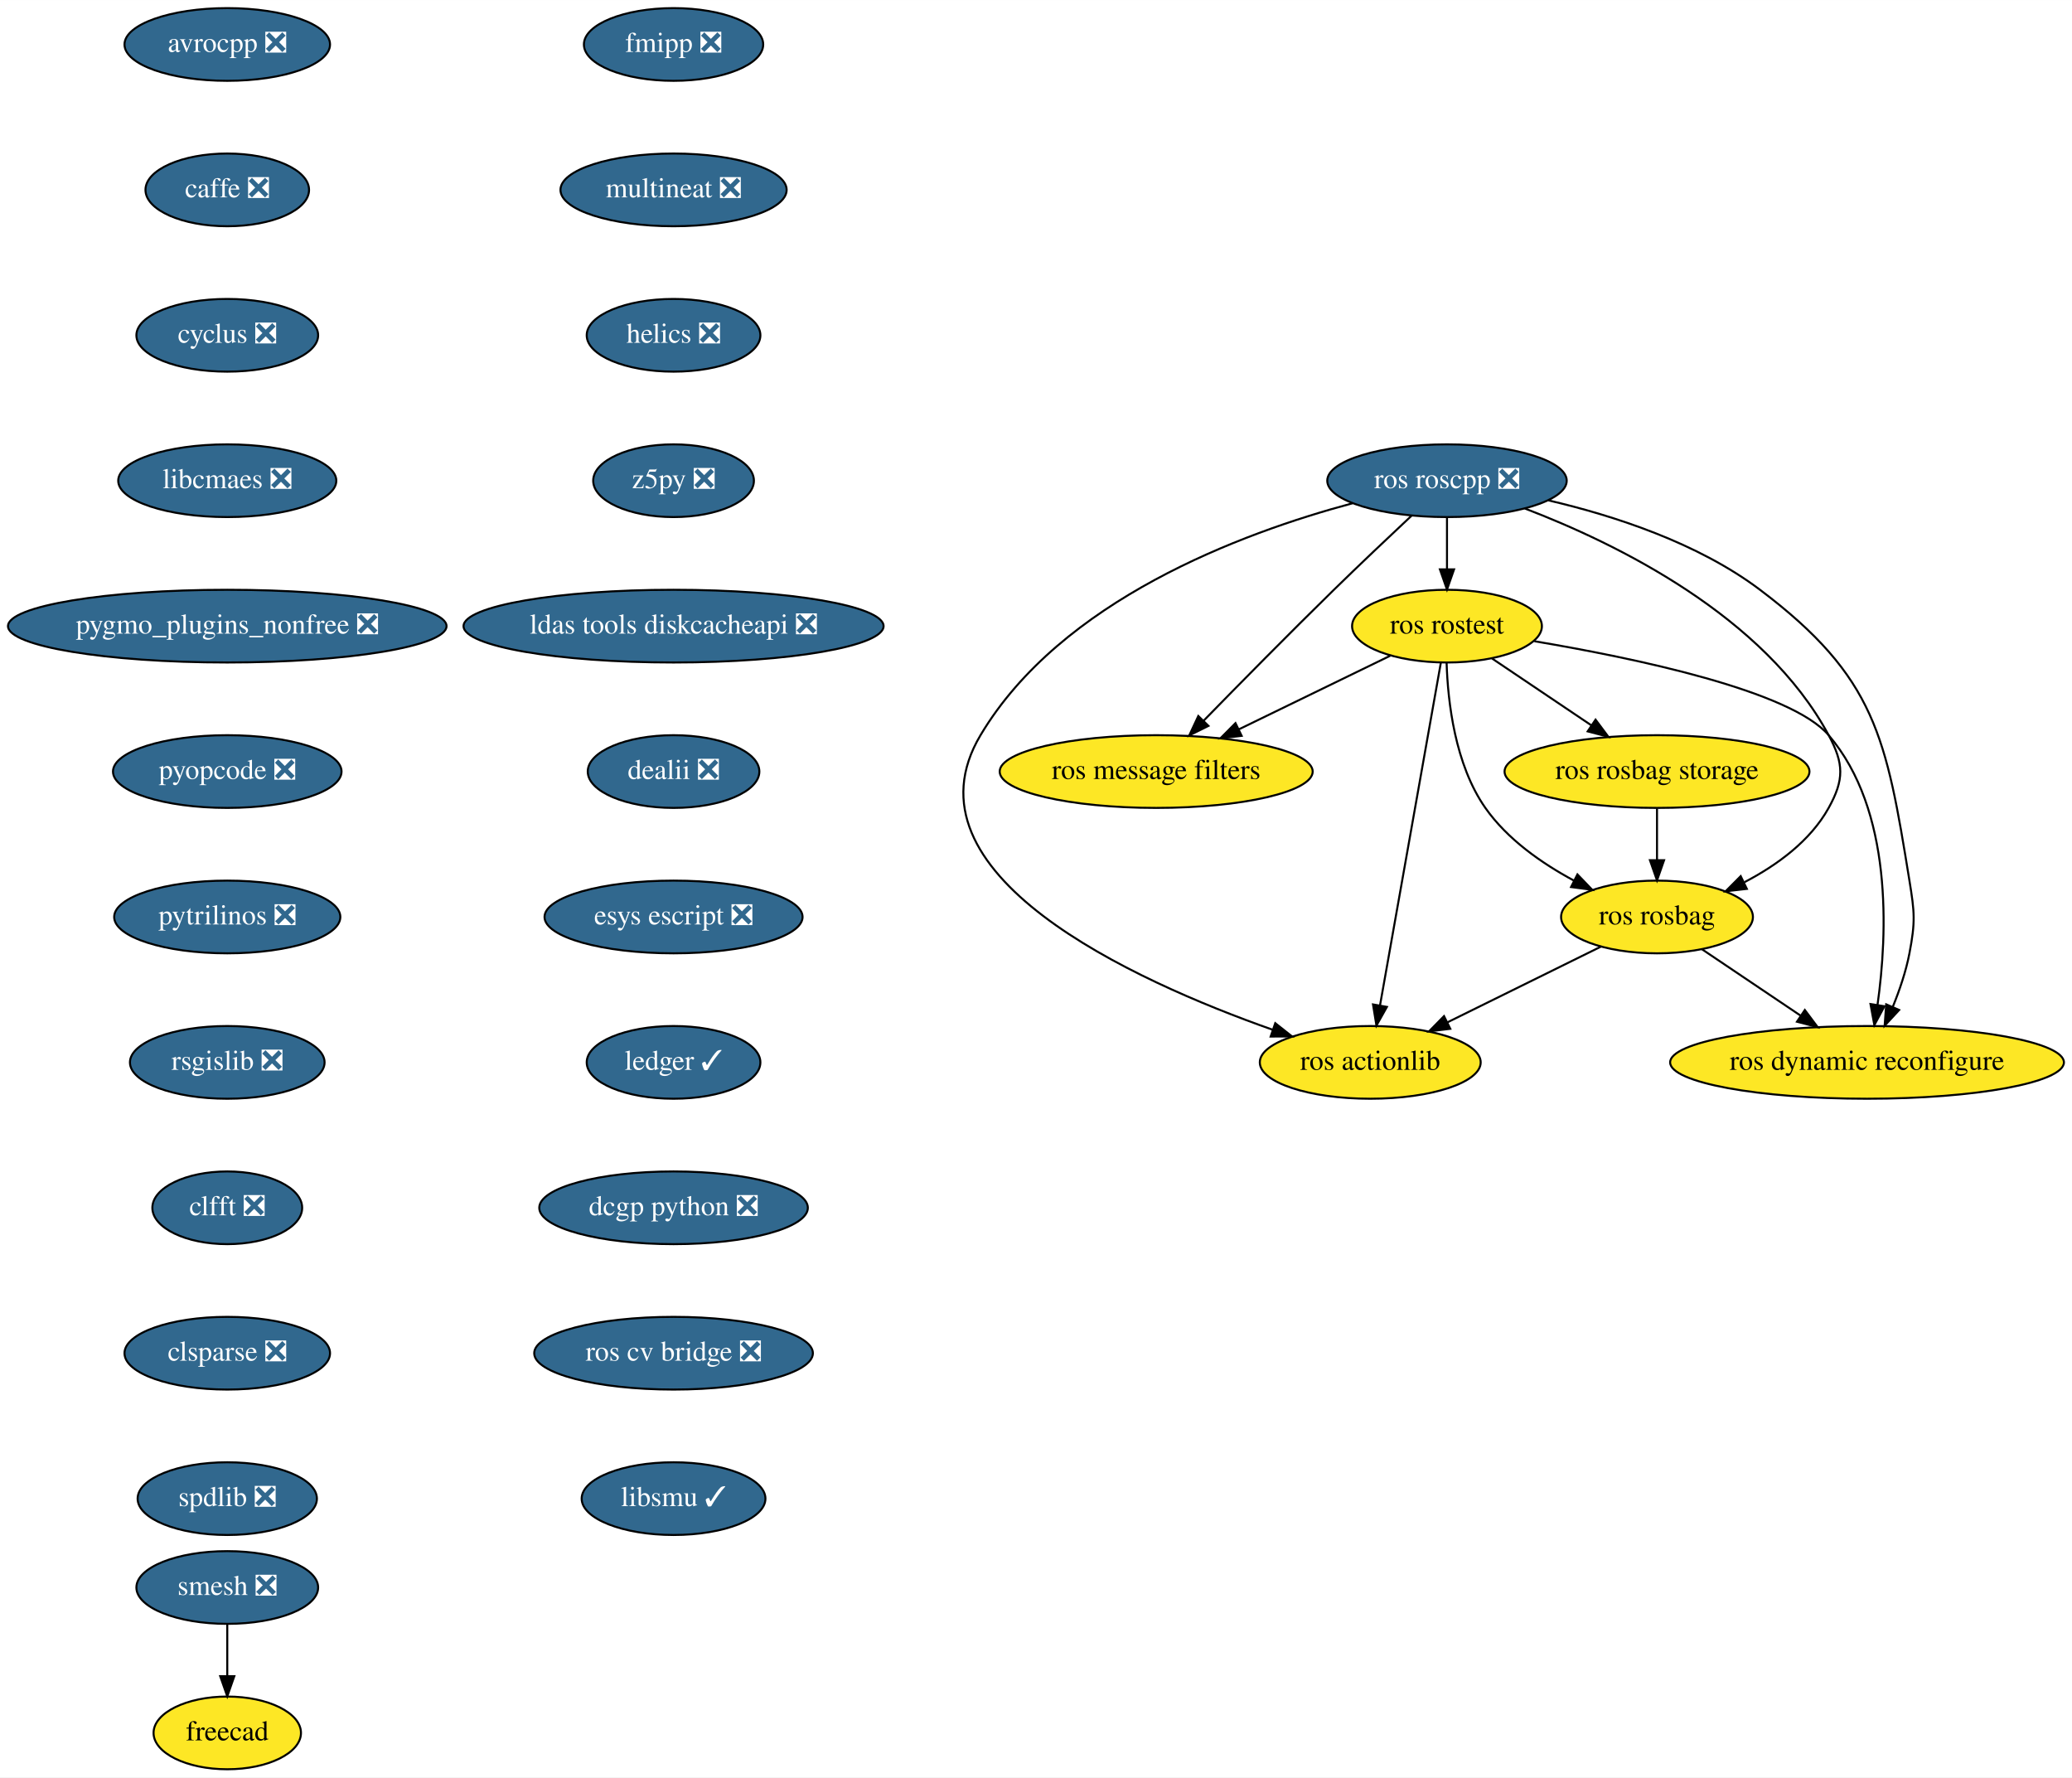
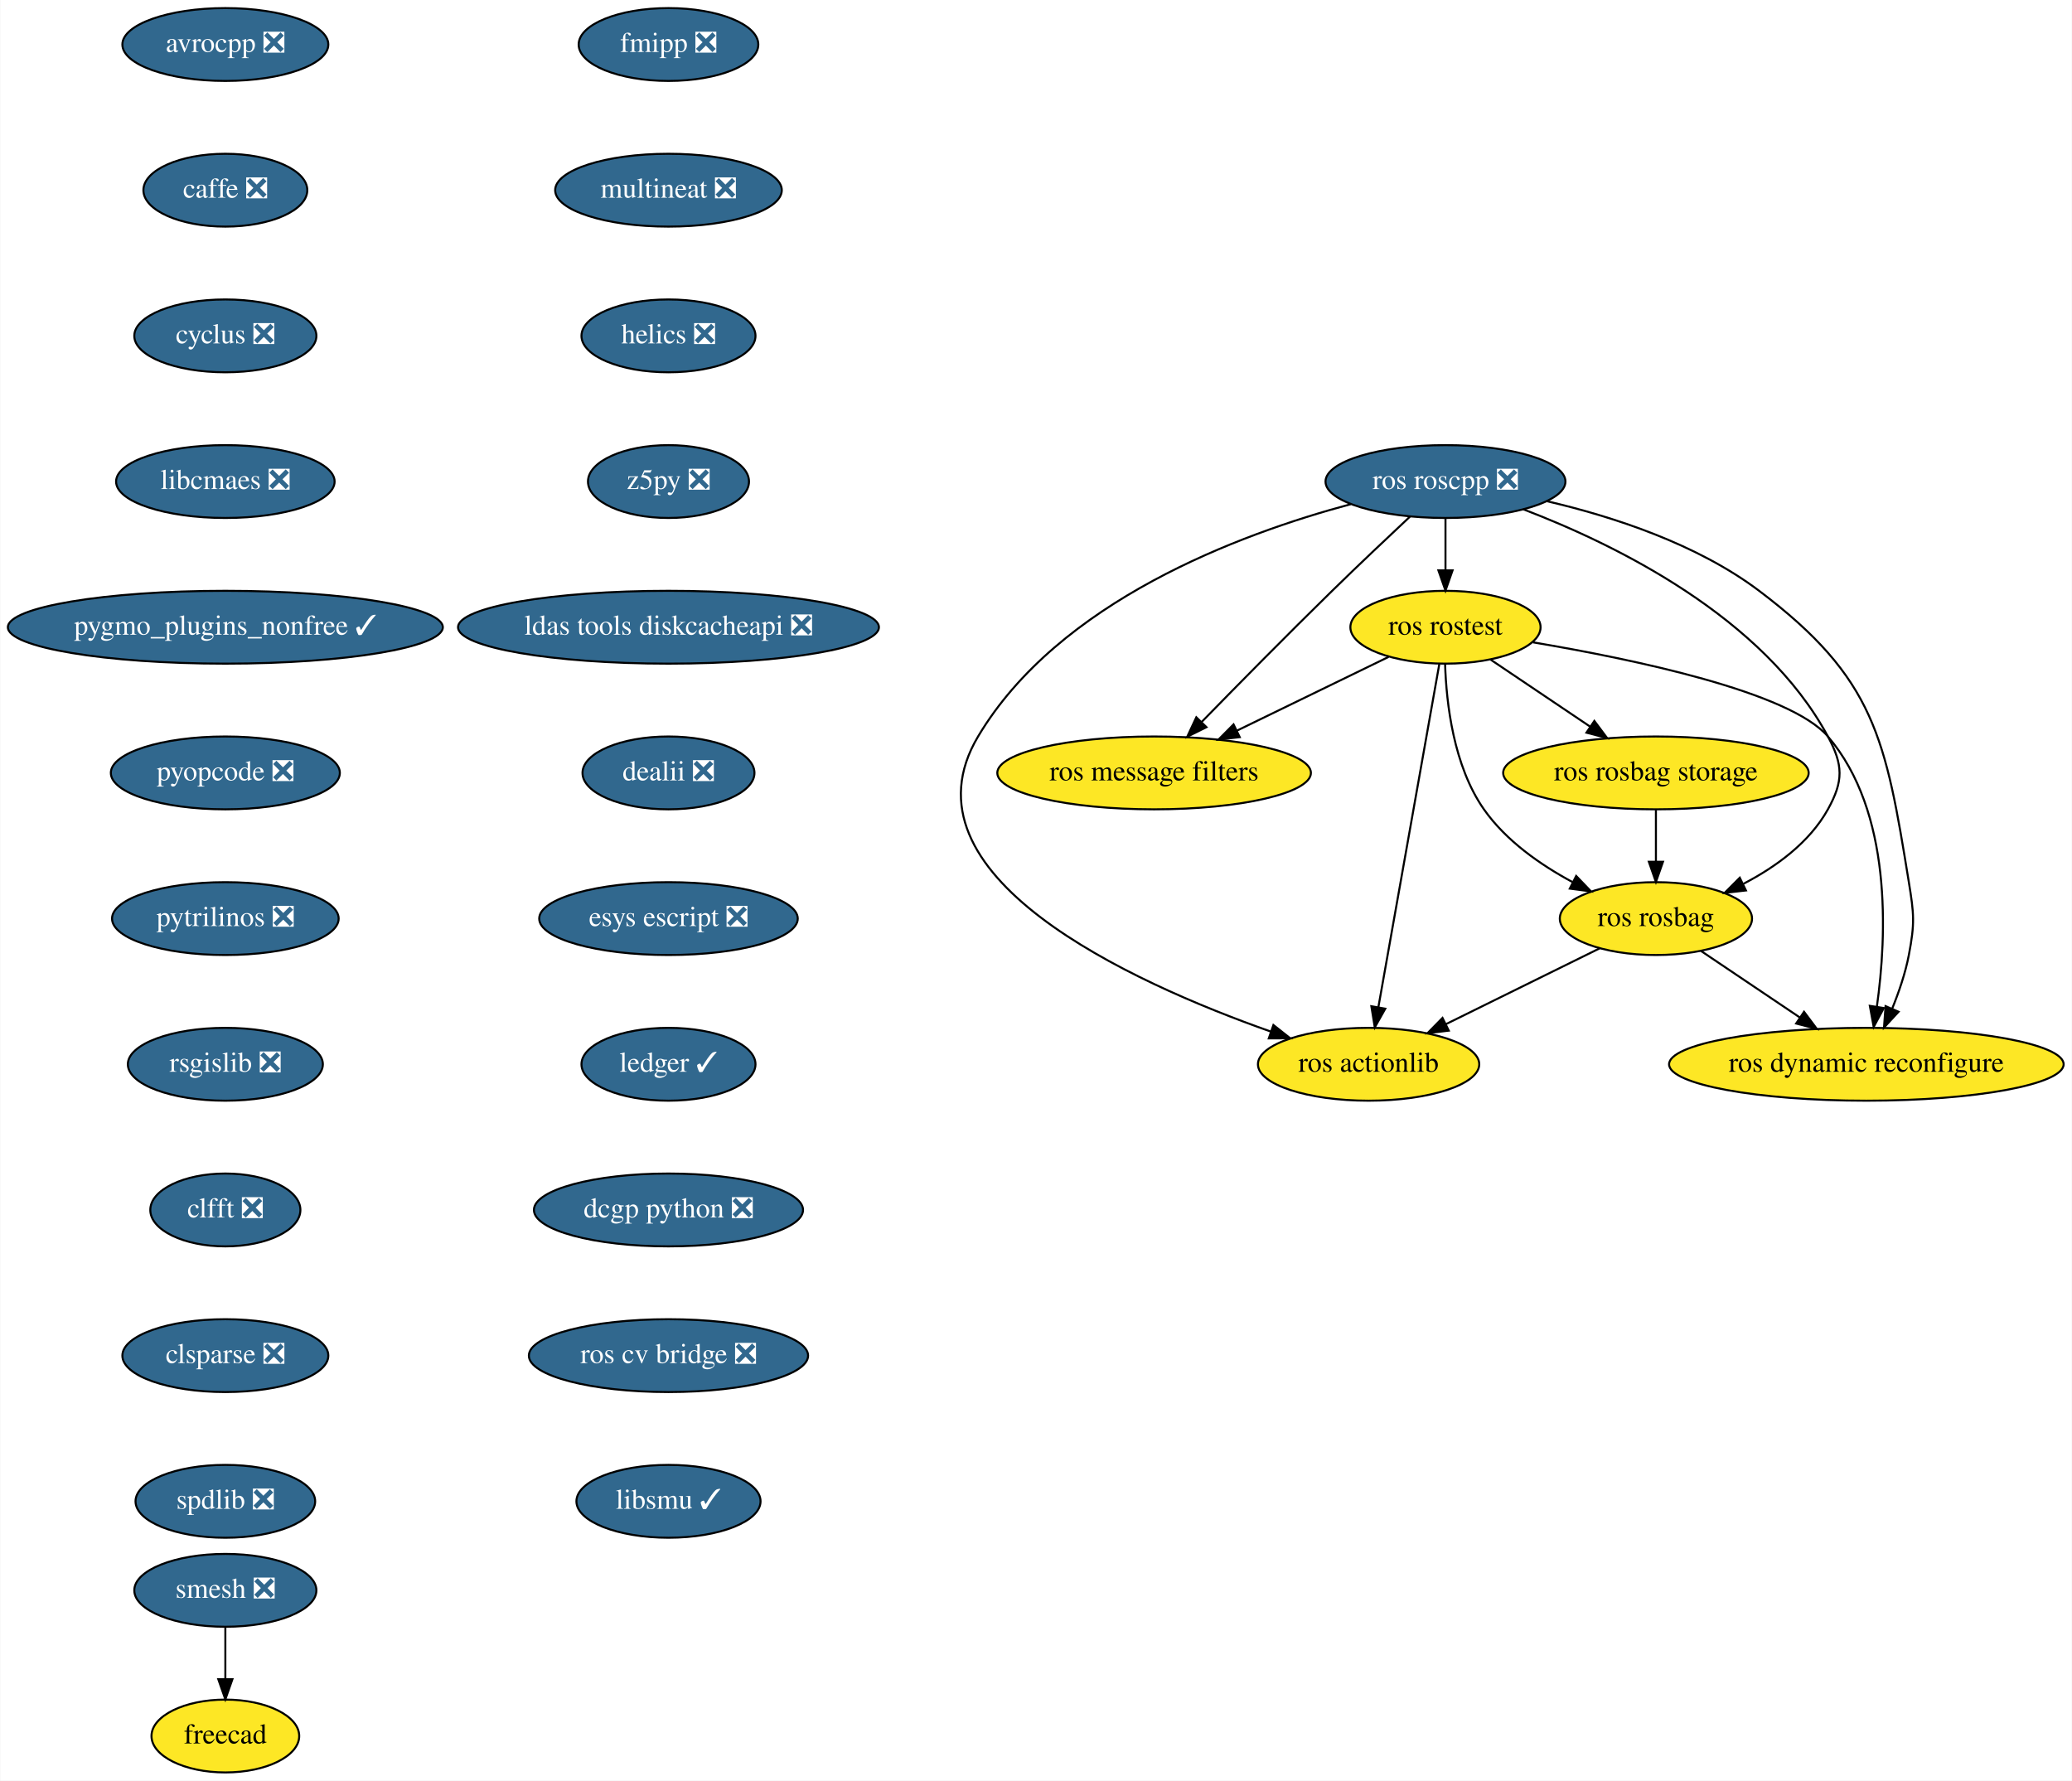
- <svg xmlns="http://www.w3.org/2000/svg" xmlns:xlink="http://www.w3.org/1999/xlink" width="1026pt" height="880pt" viewBox="0.00 0.00 1026.04 880.00">
+ <svg xmlns="http://www.w3.org/2000/svg" xmlns:xlink="http://www.w3.org/1999/xlink" width="1024pt" height="880pt" viewBox="0.00 0.00 1023.74 880.00">
  <g id="graph0" class="graph" transform="scale(1 1) rotate(0) translate(4 876)">
-     <polygon fill="white" stroke="transparent" points="-4,4 -4,-876 1022.04,-876 1022.04,4 -4,4" />
+     <polygon fill="white" stroke="transparent" points="-4,4 -4,-876 1019.74,-876 1019.74,4 -4,4" />
    <g id="node1" class="node">
      <g id="a_node1">
        <a xlink:href="https://github.com/conda-forge/avrocpp-feedstock/pull/14" xlink:title="avrocpp ❎">
-           <ellipse fill="#31688e" stroke="black" cx="108.54" cy="-854" rx="50.89" ry="18" />
-           <text text-anchor="middle" x="108.54" y="-850.3" font-family="Times,serif" font-size="14.00" fill="white">avrocpp ❎</text>
+           <ellipse fill="#31688e" stroke="black" cx="107.24" cy="-854" rx="50.89" ry="18" />
+           <text text-anchor="middle" x="107.24" y="-850.3" font-family="Times,serif" font-size="14.00" fill="white">avrocpp ❎</text>
        </a>
      </g>
    </g>
    <g id="node2" class="node">
      <g id="a_node2">
        <a xlink:href="https://github.com/conda-forge/caffe-feedstock/pull/66" xlink:title="caffe ❎">
-           <ellipse fill="#31688e" stroke="black" cx="108.54" cy="-782" rx="40.5" ry="18" />
-           <text text-anchor="middle" x="108.54" y="-778.3" font-family="Times,serif" font-size="14.00" fill="white">caffe ❎</text>
+           <ellipse fill="#31688e" stroke="black" cx="107.24" cy="-782" rx="40.5" ry="18" />
+           <text text-anchor="middle" x="107.24" y="-778.3" font-family="Times,serif" font-size="14.00" fill="white">caffe ❎</text>
        </a>
      </g>
    </g>
    <g id="node3" class="node">
      <g id="a_node3">
        <a xlink:href="https://github.com/conda-forge/cyclus-feedstock/pull/57" xlink:title="cyclus ❎">
-           <ellipse fill="#31688e" stroke="black" cx="108.54" cy="-710" rx="45" ry="18" />
-           <text text-anchor="middle" x="108.54" y="-706.3" font-family="Times,serif" font-size="14.00" fill="white">cyclus ❎</text>
+           <ellipse fill="#31688e" stroke="black" cx="107.24" cy="-710" rx="45" ry="18" />
+           <text text-anchor="middle" x="107.24" y="-706.3" font-family="Times,serif" font-size="14.00" fill="white">cyclus ❎</text>
        </a>
      </g>
    </g>
    <g id="node4" class="node">
      <g id="a_node4">
        <a xlink:href="https://github.com/conda-forge/libcmaes-feedstock/pull/26" xlink:title="libcmaes ❎">
-           <ellipse fill="#31688e" stroke="black" cx="108.54" cy="-638" rx="54" ry="18" />
-           <text text-anchor="middle" x="108.54" y="-634.3" font-family="Times,serif" font-size="14.00" fill="white">libcmaes ❎</text>
+           <ellipse fill="#31688e" stroke="black" cx="107.24" cy="-638" rx="54" ry="18" />
+           <text text-anchor="middle" x="107.24" y="-634.3" font-family="Times,serif" font-size="14.00" fill="white">libcmaes ❎</text>
        </a>
      </g>
    </g>
    <g id="node5" class="node">
      <g id="a_node5">
-         <a xlink:href="https://github.com/conda-forge/pygmo_plugins_nonfree-feedstock/pull/21" xlink:title="pygmo_plugins_nonfree ❎">
-           <ellipse fill="#31688e" stroke="black" cx="108.54" cy="-566" rx="108.58" ry="18" />
-           <text text-anchor="middle" x="108.54" y="-562.3" font-family="Times,serif" font-size="14.00" fill="white">pygmo_plugins_nonfree ❎</text>
+         <a xlink:href="https://github.com/conda-forge/pygmo_plugins_nonfree-feedstock/pull/21" xlink:title="pygmo_plugins_nonfree ✓">
+           <ellipse fill="#31688e" stroke="black" cx="107.24" cy="-566" rx="107.48" ry="18" />
+           <text text-anchor="middle" x="107.24" y="-562.3" font-family="Times,serif" font-size="14.00" fill="white">pygmo_plugins_nonfree ✓</text>
        </a>
      </g>
    </g>
    <g id="node6" class="node">
      <g id="a_node6">
        <a xlink:href="https://github.com/conda-forge/pyopcode-feedstock/pull/21" xlink:title="pyopcode ❎">
-           <ellipse fill="#31688e" stroke="black" cx="108.54" cy="-494" rx="56.59" ry="18" />
-           <text text-anchor="middle" x="108.54" y="-490.3" font-family="Times,serif" font-size="14.00" fill="white">pyopcode ❎</text>
+           <ellipse fill="#31688e" stroke="black" cx="107.24" cy="-494" rx="56.59" ry="18" />
+           <text text-anchor="middle" x="107.24" y="-490.3" font-family="Times,serif" font-size="14.00" fill="white">pyopcode ❎</text>
        </a>
      </g>
    </g>
    <g id="node7" class="node">
      <g id="a_node7">
        <a xlink:href="https://github.com/conda-forge/pytrilinos-feedstock/pull/30" xlink:title="pytrilinos ❎">
-           <ellipse fill="#31688e" stroke="black" cx="108.54" cy="-422" rx="56" ry="18" />
-           <text text-anchor="middle" x="108.54" y="-418.3" font-family="Times,serif" font-size="14.00" fill="white">pytrilinos ❎</text>
+           <ellipse fill="#31688e" stroke="black" cx="107.24" cy="-422" rx="56" ry="18" />
+           <text text-anchor="middle" x="107.24" y="-418.3" font-family="Times,serif" font-size="14.00" fill="white">pytrilinos ❎</text>
        </a>
      </g>
    </g>
    <g id="node8" class="node">
      <g id="a_node8">
        <a xlink:href="https://github.com/conda-forge/rsgislib-feedstock/pull/36" xlink:title="rsgislib ❎">
-           <ellipse fill="#31688e" stroke="black" cx="108.54" cy="-350" rx="48.19" ry="18" />
-           <text text-anchor="middle" x="108.54" y="-346.3" font-family="Times,serif" font-size="14.00" fill="white">rsgislib ❎</text>
+           <ellipse fill="#31688e" stroke="black" cx="107.24" cy="-350" rx="48.19" ry="18" />
+           <text text-anchor="middle" x="107.24" y="-346.3" font-family="Times,serif" font-size="14.00" fill="white">rsgislib ❎</text>
        </a>
      </g>
    </g>
    <g id="node9" class="node">
      <g id="a_node9">
        <a xlink:href="https://github.com/conda-forge/clfft-feedstock/pull/11" xlink:title="clfft ❎">
-           <ellipse fill="#31688e" stroke="black" cx="108.54" cy="-278" rx="37.09" ry="18" />
-           <text text-anchor="middle" x="108.54" y="-274.3" font-family="Times,serif" font-size="14.00" fill="white">clfft ❎</text>
+           <ellipse fill="#31688e" stroke="black" cx="107.24" cy="-278" rx="37.09" ry="18" />
+           <text text-anchor="middle" x="107.24" y="-274.3" font-family="Times,serif" font-size="14.00" fill="white">clfft ❎</text>
        </a>
      </g>
    </g>
    <g id="node10" class="node">
      <g id="a_node10">
        <a xlink:href="https://github.com/conda-forge/clsparse-feedstock/pull/8" xlink:title="clsparse ❎">
-           <ellipse fill="#31688e" stroke="black" cx="108.54" cy="-206" rx="50.89" ry="18" />
-           <text text-anchor="middle" x="108.54" y="-202.3" font-family="Times,serif" font-size="14.00" fill="white">clsparse ❎</text>
+           <ellipse fill="#31688e" stroke="black" cx="107.24" cy="-206" rx="50.89" ry="18" />
+           <text text-anchor="middle" x="107.24" y="-202.3" font-family="Times,serif" font-size="14.00" fill="white">clsparse ❎</text>
        </a>
      </g>
    </g>
    <g id="node11" class="node">
      <g id="a_node11">
        <a xlink:href="https://github.com/conda-forge/spdlib-feedstock/pull/18" xlink:title="spdlib ❎">
-           <ellipse fill="#31688e" stroke="black" cx="108.54" cy="-134" rx="44.39" ry="18" />
-           <text text-anchor="middle" x="108.54" y="-130.3" font-family="Times,serif" font-size="14.00" fill="white">spdlib ❎</text>
+           <ellipse fill="#31688e" stroke="black" cx="107.24" cy="-134" rx="44.39" ry="18" />
+           <text text-anchor="middle" x="107.24" y="-130.3" font-family="Times,serif" font-size="14.00" fill="white">spdlib ❎</text>
        </a>
      </g>
    </g>
    <g id="node12" class="node">
      <g id="a_node12">
        <a xlink:href="https://github.com/conda-forge/smesh-feedstock/pull/36" xlink:title="smesh ❎">
-           <ellipse fill="#31688e" stroke="black" cx="108.54" cy="-90" rx="45" ry="18" />
-           <text text-anchor="middle" x="108.54" y="-86.3" font-family="Times,serif" font-size="14.00" fill="white">smesh ❎</text>
+           <ellipse fill="#31688e" stroke="black" cx="107.24" cy="-90" rx="45" ry="18" />
+           <text text-anchor="middle" x="107.24" y="-86.3" font-family="Times,serif" font-size="14.00" fill="white">smesh ❎</text>
        </a>
      </g>
    </g>
    <g id="node13" class="node">
      <g id="a_node13">
        <a xlink:href="https://github.com/conda-forge/freecad-feedstock" xlink:title="freecad">
-           <ellipse fill="#fde725" stroke="black" cx="108.54" cy="-18" rx="36.5" ry="18" />
-           <text text-anchor="middle" x="108.54" y="-14.3" font-family="Times,serif" font-size="14.00">freecad</text>
+           <ellipse fill="#fde725" stroke="black" cx="107.24" cy="-18" rx="36.5" ry="18" />
+           <text text-anchor="middle" x="107.24" y="-14.3" font-family="Times,serif" font-size="14.00">freecad</text>
        </a>
      </g>
    </g>
    <g id="edge11" class="edge">
-       <path fill="none" stroke="black" d="M108.54,-71.7C108.54,-63.98 108.54,-54.71 108.54,-46.11" />
-       <polygon fill="black" stroke="black" points="112.04,-46.1 108.54,-36.1 105.04,-46.1 112.04,-46.1" />
+       <path fill="none" stroke="black" d="M107.24,-71.7C107.24,-63.98 107.24,-54.71 107.24,-46.11" />
+       <polygon fill="black" stroke="black" points="110.74,-46.1 107.24,-36.1 103.74,-46.1 110.74,-46.1" />
    </g>
    <g id="node14" class="node">
      <g id="a_node14">
        <a xlink:href="https://github.com/conda-forge/fmipp-feedstock/pull/16" xlink:title="fmipp ❎">
-           <ellipse fill="#31688e" stroke="black" cx="329.54" cy="-854" rx="44.39" ry="18" />
-           <text text-anchor="middle" x="329.54" y="-850.3" font-family="Times,serif" font-size="14.00" fill="white">fmipp ❎</text>
+           <ellipse fill="#31688e" stroke="black" cx="326.24" cy="-854" rx="44.39" ry="18" />
+           <text text-anchor="middle" x="326.24" y="-850.3" font-family="Times,serif" font-size="14.00" fill="white">fmipp ❎</text>
        </a>
      </g>
    </g>
    <g id="node15" class="node">
      <g id="a_node15">
        <a xlink:href="https://github.com/conda-forge/multineat-feedstock/pull/5" xlink:title="multineat ❎">
-           <ellipse fill="#31688e" stroke="black" cx="329.54" cy="-782" rx="56" ry="18" />
-           <text text-anchor="middle" x="329.54" y="-778.3" font-family="Times,serif" font-size="14.00" fill="white">multineat ❎</text>
+           <ellipse fill="#31688e" stroke="black" cx="326.24" cy="-782" rx="56" ry="18" />
+           <text text-anchor="middle" x="326.24" y="-778.3" font-family="Times,serif" font-size="14.00" fill="white">multineat ❎</text>
        </a>
      </g>
    </g>
    <g id="node16" class="node">
      <g id="a_node16">
        <a xlink:href="https://github.com/conda-forge/helics-feedstock/pull/21" xlink:title="helics ❎">
-           <ellipse fill="#31688e" stroke="black" cx="329.54" cy="-710" rx="43" ry="18" />
-           <text text-anchor="middle" x="329.54" y="-706.3" font-family="Times,serif" font-size="14.00" fill="white">helics ❎</text>
+           <ellipse fill="#31688e" stroke="black" cx="326.24" cy="-710" rx="43" ry="18" />
+           <text text-anchor="middle" x="326.24" y="-706.3" font-family="Times,serif" font-size="14.00" fill="white">helics ❎</text>
        </a>
      </g>
    </g>
    <g id="node17" class="node">
      <g id="a_node17">
        <a xlink:href="https://github.com/conda-forge/z5py-feedstock/pull/33" xlink:title="z5py ❎">
-           <ellipse fill="#31688e" stroke="black" cx="329.54" cy="-638" rx="39.79" ry="18" />
-           <text text-anchor="middle" x="329.54" y="-634.3" font-family="Times,serif" font-size="14.00" fill="white">z5py ❎</text>
+           <ellipse fill="#31688e" stroke="black" cx="326.24" cy="-638" rx="39.79" ry="18" />
+           <text text-anchor="middle" x="326.24" y="-634.3" font-family="Times,serif" font-size="14.00" fill="white">z5py ❎</text>
        </a>
      </g>
    </g>
    <g id="node18" class="node">
      <g id="a_node18">
        <a xlink:href="https://github.com/conda-forge/ldas-tools-diskcacheapi-feedstock/pull/5" xlink:title="ldas tools diskcacheapi ❎">
-           <ellipse fill="#31688e" stroke="black" cx="329.54" cy="-566" rx="104" ry="18" />
-           <text text-anchor="middle" x="329.54" y="-562.3" font-family="Times,serif" font-size="14.00" fill="white">ldas tools diskcacheapi ❎</text>
+           <ellipse fill="#31688e" stroke="black" cx="326.24" cy="-566" rx="104" ry="18" />
+           <text text-anchor="middle" x="326.24" y="-562.3" font-family="Times,serif" font-size="14.00" fill="white">ldas tools diskcacheapi ❎</text>
        </a>
      </g>
    </g>
    <g id="node19" class="node">
      <g id="a_node19">
        <a xlink:href="https://github.com/conda-forge/dealii-feedstock/pull/10" xlink:title="dealii ❎">
-           <ellipse fill="#31688e" stroke="black" cx="329.54" cy="-494" rx="42.49" ry="18" />
-           <text text-anchor="middle" x="329.54" y="-490.3" font-family="Times,serif" font-size="14.00" fill="white">dealii ❎</text>
+           <ellipse fill="#31688e" stroke="black" cx="326.24" cy="-494" rx="42.49" ry="18" />
+           <text text-anchor="middle" x="326.24" y="-490.3" font-family="Times,serif" font-size="14.00" fill="white">dealii ❎</text>
        </a>
      </g>
    </g>
    <g id="node20" class="node">
      <g id="a_node20">
        <a xlink:href="https://github.com/conda-forge/esys-escript-feedstock/pull/38" xlink:title="esys escript ❎">
-           <ellipse fill="#31688e" stroke="black" cx="329.54" cy="-422" rx="63.89" ry="18" />
-           <text text-anchor="middle" x="329.54" y="-418.3" font-family="Times,serif" font-size="14.00" fill="white">esys escript ❎</text>
+           <ellipse fill="#31688e" stroke="black" cx="326.24" cy="-422" rx="63.89" ry="18" />
+           <text text-anchor="middle" x="326.24" y="-418.3" font-family="Times,serif" font-size="14.00" fill="white">esys escript ❎</text>
        </a>
      </g>
    </g>
    <g id="node21" class="node">
      <g id="a_node21">
        <a xlink:href="https://github.com/conda-forge/ledger-feedstock/pull/8" xlink:title="ledger ✓">
-           <ellipse fill="#31688e" stroke="black" cx="329.54" cy="-350" rx="43" ry="18" />
-           <text text-anchor="middle" x="329.54" y="-346.3" font-family="Times,serif" font-size="14.00" fill="white">ledger ✓</text>
+           <ellipse fill="#31688e" stroke="black" cx="326.24" cy="-350" rx="43" ry="18" />
+           <text text-anchor="middle" x="326.24" y="-346.3" font-family="Times,serif" font-size="14.00" fill="white">ledger ✓</text>
        </a>
      </g>
    </g>
    <g id="node22" class="node">
      <g id="a_node22">
        <a xlink:href="https://github.com/conda-forge/dcgp-python-feedstock/pull/14" xlink:title="dcgp python ❎">
-           <ellipse fill="#31688e" stroke="black" cx="329.54" cy="-278" rx="66.5" ry="18" />
-           <text text-anchor="middle" x="329.54" y="-274.3" font-family="Times,serif" font-size="14.00" fill="white">dcgp python ❎</text>
+           <ellipse fill="#31688e" stroke="black" cx="326.24" cy="-278" rx="66.5" ry="18" />
+           <text text-anchor="middle" x="326.24" y="-274.3" font-family="Times,serif" font-size="14.00" fill="white">dcgp python ❎</text>
        </a>
      </g>
    </g>
    <g id="node30" class="node">
      <g id="a_node30">
        <a xlink:href="https://github.com/conda-forge/ros-cv-bridge-feedstock/pull/7" xlink:title="ros cv bridge ❎">
-           <ellipse fill="#31688e" stroke="black" cx="329.54" cy="-206" rx="69" ry="18" />
-           <text text-anchor="middle" x="329.54" y="-202.3" font-family="Times,serif" font-size="14.00" fill="white">ros cv bridge ❎</text>
+           <ellipse fill="#31688e" stroke="black" cx="326.24" cy="-206" rx="69" ry="18" />
+           <text text-anchor="middle" x="326.24" y="-202.3" font-family="Times,serif" font-size="14.00" fill="white">ros cv bridge ❎</text>
        </a>
      </g>
    </g>
    <g id="node23" class="node">
      <g id="a_node23">
        <a xlink:href="https://github.com/conda-forge/ros-roscpp-feedstock/pull/10" xlink:title="ros roscpp ❎">
-           <ellipse fill="#31688e" stroke="black" cx="712.54" cy="-638" rx="59.29" ry="18" />
-           <text text-anchor="middle" x="712.54" y="-634.3" font-family="Times,serif" font-size="14.00" fill="white">ros roscpp ❎</text>
+           <ellipse fill="#31688e" stroke="black" cx="710.24" cy="-638" rx="59.29" ry="18" />
+           <text text-anchor="middle" x="710.24" y="-634.3" font-family="Times,serif" font-size="14.00" fill="white">ros roscpp ❎</text>
        </a>
      </g>
    </g>
    <g id="node24" class="node">
      <g id="a_node24">
        <a xlink:href="https://github.com/conda-forge/ros-rostest-feedstock" xlink:title="ros rostest">
-           <ellipse fill="#fde725" stroke="black" cx="712.54" cy="-566" rx="47" ry="18" />
-           <text text-anchor="middle" x="712.54" y="-562.3" font-family="Times,serif" font-size="14.00">ros rostest</text>
+           <ellipse fill="#fde725" stroke="black" cx="710.24" cy="-566" rx="47" ry="18" />
+           <text text-anchor="middle" x="710.24" y="-562.3" font-family="Times,serif" font-size="14.00">ros rostest</text>
        </a>
      </g>
    </g>
    <g id="edge20" class="edge">
-       <path fill="none" stroke="black" d="M712.54,-619.7C712.54,-611.98 712.54,-602.71 712.54,-594.11" />
-       <polygon fill="black" stroke="black" points="716.04,-594.1 712.54,-584.1 709.04,-594.1 716.04,-594.1" />
+       <path fill="none" stroke="black" d="M710.24,-619.7C710.24,-611.98 710.24,-602.71 710.24,-594.11" />
+       <polygon fill="black" stroke="black" points="713.74,-594.1 710.24,-584.1 706.74,-594.1 713.74,-594.1" />
    </g>
    <g id="node25" class="node">
      <g id="a_node25">
        <a xlink:href="https://github.com/conda-forge/ros-message-filters-feedstock" xlink:title="ros message filters">
-           <ellipse fill="#fde725" stroke="black" cx="568.54" cy="-494" rx="77.5" ry="18" />
-           <text text-anchor="middle" x="568.54" y="-490.3" font-family="Times,serif" font-size="14.00">ros message filters</text>
+           <ellipse fill="#fde725" stroke="black" cx="566.24" cy="-494" rx="77.5" ry="18" />
+           <text text-anchor="middle" x="566.24" y="-490.3" font-family="Times,serif" font-size="14.00">ros message filters</text>
        </a>
      </g>
    </g>
    <g id="edge21" class="edge">
-       <path fill="none" stroke="black" d="M694.99,-620.67C683.88,-610.27 669.27,-596.45 656.54,-584 634.39,-562.33 609.6,-537.18 592,-519.15" />
-       <polygon fill="black" stroke="black" points="594.41,-516.61 584.92,-511.9 589.4,-521.5 594.41,-516.61" />
+       <path fill="none" stroke="black" d="M692.69,-620.67C681.58,-610.27 666.97,-596.45 654.24,-584 632.09,-562.33 607.3,-537.18 589.7,-519.15" />
+       <polygon fill="black" stroke="black" points="592.11,-516.61 582.62,-511.9 587.1,-521.5 592.11,-516.61" />
    </g>
    <g id="node26" class="node">
      <g id="a_node26">
        <a xlink:href="https://github.com/conda-forge/ros-rosbag-feedstock" xlink:title="ros rosbag">
-           <ellipse fill="#fde725" stroke="black" cx="816.54" cy="-422" rx="47.5" ry="18" />
-           <text text-anchor="middle" x="816.54" y="-418.3" font-family="Times,serif" font-size="14.00">ros rosbag</text>
+           <ellipse fill="#fde725" stroke="black" cx="814.24" cy="-422" rx="47.5" ry="18" />
+           <text text-anchor="middle" x="814.24" y="-418.3" font-family="Times,serif" font-size="14.00">ros rosbag</text>
        </a>
      </g>
    </g>
    <g id="edge22" class="edge">
-       <path fill="none" stroke="black" d="M751.08,-624.25C796.49,-606.91 869.78,-571.08 901.54,-512 909.12,-497.91 909.3,-489.99 901.54,-476 892.44,-459.6 875.92,-447.61 859.86,-439.23" />
-       <polygon fill="black" stroke="black" points="861.03,-435.91 850.51,-434.71 857.98,-442.21 861.03,-435.91" />
+       <path fill="none" stroke="black" d="M748.78,-624.25C794.19,-606.91 867.48,-571.08 899.24,-512 906.82,-497.91 907,-489.99 899.24,-476 890.14,-459.6 873.63,-447.61 857.56,-439.23" />
+       <polygon fill="black" stroke="black" points="858.73,-435.91 848.21,-434.71 855.68,-442.21 858.73,-435.91" />
    </g>
    <g id="node27" class="node">
      <g id="a_node27">
        <a xlink:href="https://github.com/conda-forge/ros-actionlib-feedstock" xlink:title="ros actionlib">
-           <ellipse fill="#fde725" stroke="black" cx="674.54" cy="-350" rx="54.69" ry="18" />
-           <text text-anchor="middle" x="674.54" y="-346.3" font-family="Times,serif" font-size="14.00">ros actionlib</text>
+           <ellipse fill="#fde725" stroke="black" cx="672.24" cy="-350" rx="54.69" ry="18" />
+           <text text-anchor="middle" x="672.24" y="-346.3" font-family="Times,serif" font-size="14.00">ros actionlib</text>
        </a>
      </g>
    </g>
    <g id="edge23" class="edge">
-       <path fill="none" stroke="black" d="M665.77,-626.83C610.59,-612.06 521.34,-578.79 481.54,-512 440.69,-443.44 556.72,-390.67 626.32,-366.12" />
-       <polygon fill="black" stroke="black" points="627.5,-369.41 635.81,-362.84 625.22,-362.79 627.5,-369.41" />
+       <path fill="none" stroke="black" d="M663.47,-626.83C608.29,-612.06 519.04,-578.79 479.24,-512 438.39,-443.44 554.42,-390.67 624.02,-366.12" />
+       <polygon fill="black" stroke="black" points="625.2,-369.41 633.51,-362.84 622.92,-362.79 625.2,-369.41" />
    </g>
    <g id="node28" class="node">
      <g id="a_node28">
        <a xlink:href="https://github.com/conda-forge/ros-dynamic-reconfigure-feedstock" xlink:title="ros dynamic reconfigure">
-           <ellipse fill="#fde725" stroke="black" cx="920.54" cy="-350" rx="97.5" ry="18" />
-           <text text-anchor="middle" x="920.54" y="-346.3" font-family="Times,serif" font-size="14.00">ros dynamic reconfigure</text>
+           <ellipse fill="#fde725" stroke="black" cx="918.24" cy="-350" rx="97.5" ry="18" />
+           <text text-anchor="middle" x="918.24" y="-346.3" font-family="Times,serif" font-size="14.00">ros dynamic reconfigure</text>
        </a>
      </g>
    </g>
    <g id="edge24" class="edge">
-       <path fill="none" stroke="black" d="M762.79,-628.26C795.16,-620.71 836.78,-607.22 867.54,-584 924.97,-540.65 930.01,-511.03 941.54,-440 944.1,-424.21 944.54,-419.72 941.54,-404 939.83,-395.06 936.64,-385.7 933.25,-377.37" />
-       <polygon fill="black" stroke="black" points="936.45,-375.95 929.26,-368.17 930.03,-378.73 936.45,-375.95" />
+       <path fill="none" stroke="black" d="M760.49,-628.26C792.86,-620.71 834.48,-607.22 865.24,-584 922.67,-540.65 927.71,-511.03 939.24,-440 941.8,-424.21 942.24,-419.72 939.24,-404 937.53,-395.06 934.34,-385.7 930.95,-377.37" />
+       <polygon fill="black" stroke="black" points="934.15,-375.95 926.96,-368.17 927.73,-378.73 934.15,-375.95" />
    </g>
    <g id="edge25" class="edge">
-       <path fill="none" stroke="black" d="M684.43,-551.34C663.12,-540.98 633.5,-526.58 609.54,-514.93" />
-       <polygon fill="black" stroke="black" points="610.86,-511.68 600.34,-510.46 607.8,-517.98 610.86,-511.68" />
+       <path fill="none" stroke="black" d="M682.13,-551.34C660.82,-540.98 631.2,-526.58 607.24,-514.93" />
+       <polygon fill="black" stroke="black" points="608.56,-511.68 598.04,-510.46 605.5,-517.98 608.56,-511.68" />
    </g>
    <g id="edge26" class="edge">
-       <path fill="none" stroke="black" d="M712.35,-547.7C712.96,-528.52 716.48,-497.47 731.54,-476 742.39,-460.53 759.35,-448.64 775.27,-440.08" />
-       <polygon fill="black" stroke="black" points="777.13,-443.07 784.47,-435.43 773.97,-436.82 777.13,-443.07" />
+       <path fill="none" stroke="black" d="M710.05,-547.7C710.66,-528.52 714.18,-497.47 729.24,-476 740.09,-460.53 757.05,-448.64 772.97,-440.08" />
+       <polygon fill="black" stroke="black" points="774.83,-443.07 782.17,-435.43 771.67,-436.82 774.83,-443.07" />
    </g>
    <g id="edge27" class="edge">
-       <path fill="none" stroke="black" d="M709.49,-547.85C702.91,-510.75 687.29,-422.81 679.35,-378.1" />
-       <polygon fill="black" stroke="black" points="682.79,-377.47 677.6,-368.23 675.9,-378.69 682.79,-377.47" />
+       <path fill="none" stroke="black" d="M707.2,-547.85C700.61,-510.75 684.99,-422.81 677.05,-378.1" />
+       <polygon fill="black" stroke="black" points="680.49,-377.47 675.3,-368.23 673.6,-378.69 680.49,-377.47" />
    </g>
    <g id="edge28" class="edge">
-       <path fill="none" stroke="black" d="M755.82,-558.53C805.55,-550.16 882.72,-534.02 901.54,-512 933.37,-474.78 930.71,-413.78 925.74,-378.52" />
-       <polygon fill="black" stroke="black" points="929.17,-377.79 924.16,-368.46 922.25,-378.88 929.17,-377.79" />
+       <path fill="none" stroke="black" d="M753.52,-558.53C803.25,-550.16 880.42,-534.02 899.24,-512 931.07,-474.78 928.41,-413.78 923.44,-378.52" />
+       <polygon fill="black" stroke="black" points="926.87,-377.79 921.86,-368.46 919.95,-378.88 926.87,-377.79" />
    </g>
    <g id="node29" class="node">
      <g id="a_node29">
        <a xlink:href="https://github.com/conda-forge/ros-rosbag-storage-feedstock" xlink:title="ros rosbag storage">
-           <ellipse fill="#fde725" stroke="black" cx="816.54" cy="-494" rx="75.5" ry="18" />
-           <text text-anchor="middle" x="816.54" y="-490.3" font-family="Times,serif" font-size="14.00">ros rosbag storage</text>
+           <ellipse fill="#fde725" stroke="black" cx="814.24" cy="-494" rx="75.5" ry="18" />
+           <text text-anchor="middle" x="814.24" y="-490.3" font-family="Times,serif" font-size="14.00">ros rosbag storage</text>
        </a>
      </g>
    </g>
    <g id="edge29" class="edge">
-       <path fill="none" stroke="black" d="M734.85,-549.98C749.15,-540.36 767.96,-527.7 783.92,-516.95" />
-       <polygon fill="black" stroke="black" points="786.11,-519.7 792.45,-511.21 782.2,-513.89 786.11,-519.7" />
+       <path fill="none" stroke="black" d="M732.55,-549.98C746.85,-540.36 765.66,-527.7 781.62,-516.95" />
+       <polygon fill="black" stroke="black" points="783.81,-519.7 790.15,-511.21 779.9,-513.89 783.81,-519.7" />
    </g>
    <g id="edge30" class="edge">
-       <path fill="none" stroke="black" d="M788.82,-407.34C767.16,-396.66 736.81,-381.7 712.83,-369.87" />
-       <polygon fill="black" stroke="black" points="714.17,-366.63 703.65,-365.35 711.07,-372.91 714.17,-366.63" />
+       <path fill="none" stroke="black" d="M786.52,-407.34C764.86,-396.66 734.51,-381.7 710.53,-369.87" />
+       <polygon fill="black" stroke="black" points="711.87,-366.63 701.35,-365.35 708.77,-372.91 711.87,-366.63" />
    </g>
    <g id="edge31" class="edge">
-       <path fill="none" stroke="black" d="M838.85,-405.98C853.05,-396.42 871.7,-383.88 887.59,-373.18" />
-       <polygon fill="black" stroke="black" points="889.74,-375.95 896.09,-367.46 885.84,-370.14 889.74,-375.95" />
+       <path fill="none" stroke="black" d="M836.55,-405.98C850.75,-396.42 869.4,-383.88 885.29,-373.18" />
+       <polygon fill="black" stroke="black" points="887.44,-375.95 893.79,-367.46 883.54,-370.14 887.44,-375.95" />
    </g>
    <g id="edge32" class="edge">
-       <path fill="none" stroke="black" d="M816.54,-475.7C816.54,-467.98 816.54,-458.71 816.54,-450.11" />
-       <polygon fill="black" stroke="black" points="820.04,-450.1 816.54,-440.1 813.04,-450.1 820.04,-450.1" />
+       <path fill="none" stroke="black" d="M814.24,-475.7C814.24,-467.98 814.24,-458.71 814.24,-450.11" />
+       <polygon fill="black" stroke="black" points="817.74,-450.1 814.24,-440.1 810.74,-450.1 817.74,-450.1" />
    </g>
    <g id="node31" class="node">
      <g id="a_node31">
        <a xlink:href="https://github.com/conda-forge/libsmu-feedstock/pull/4" xlink:title="libsmu ✓">
-           <ellipse fill="#31688e" stroke="black" cx="329.54" cy="-134" rx="45.5" ry="18" />
-           <text text-anchor="middle" x="329.54" y="-130.3" font-family="Times,serif" font-size="14.00" fill="white">libsmu ✓</text>
+           <ellipse fill="#31688e" stroke="black" cx="326.24" cy="-134" rx="45.5" ry="18" />
+           <text text-anchor="middle" x="326.24" y="-130.3" font-family="Times,serif" font-size="14.00" fill="white">libsmu ✓</text>
        </a>
      </g>
    </g>
  </g>
</svg>
